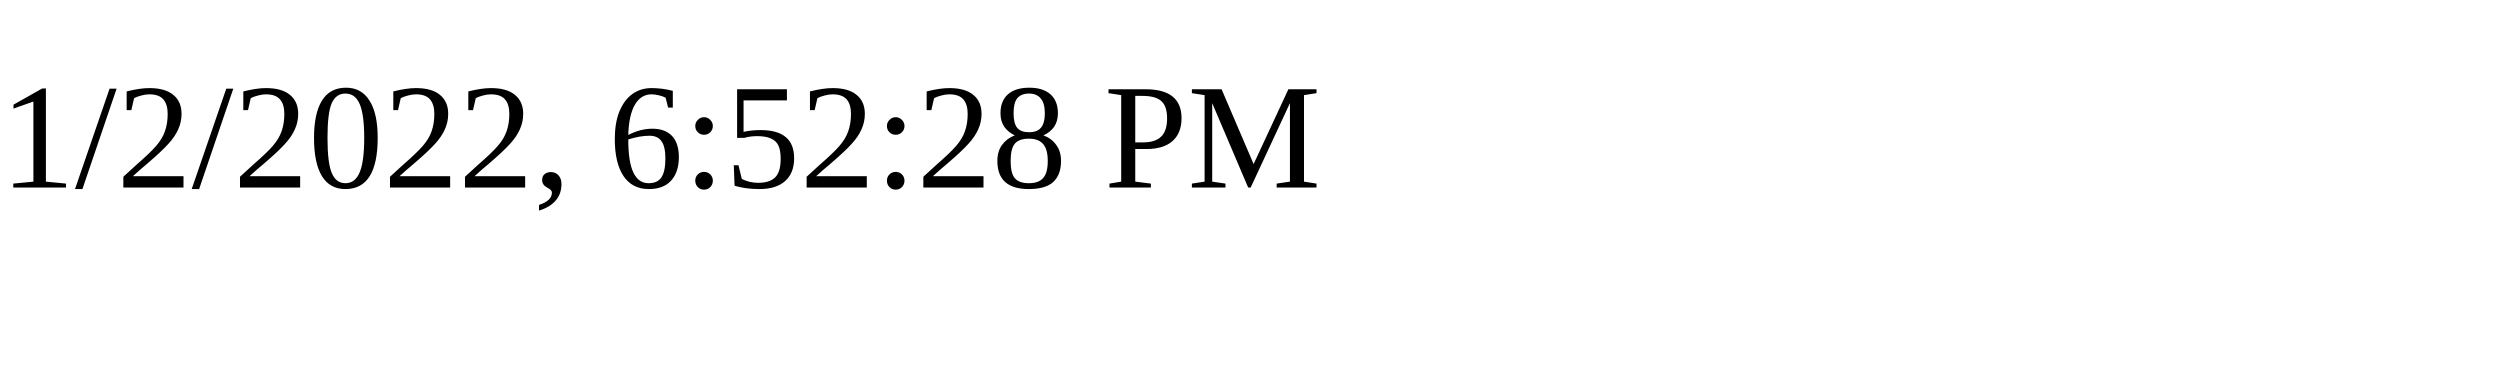
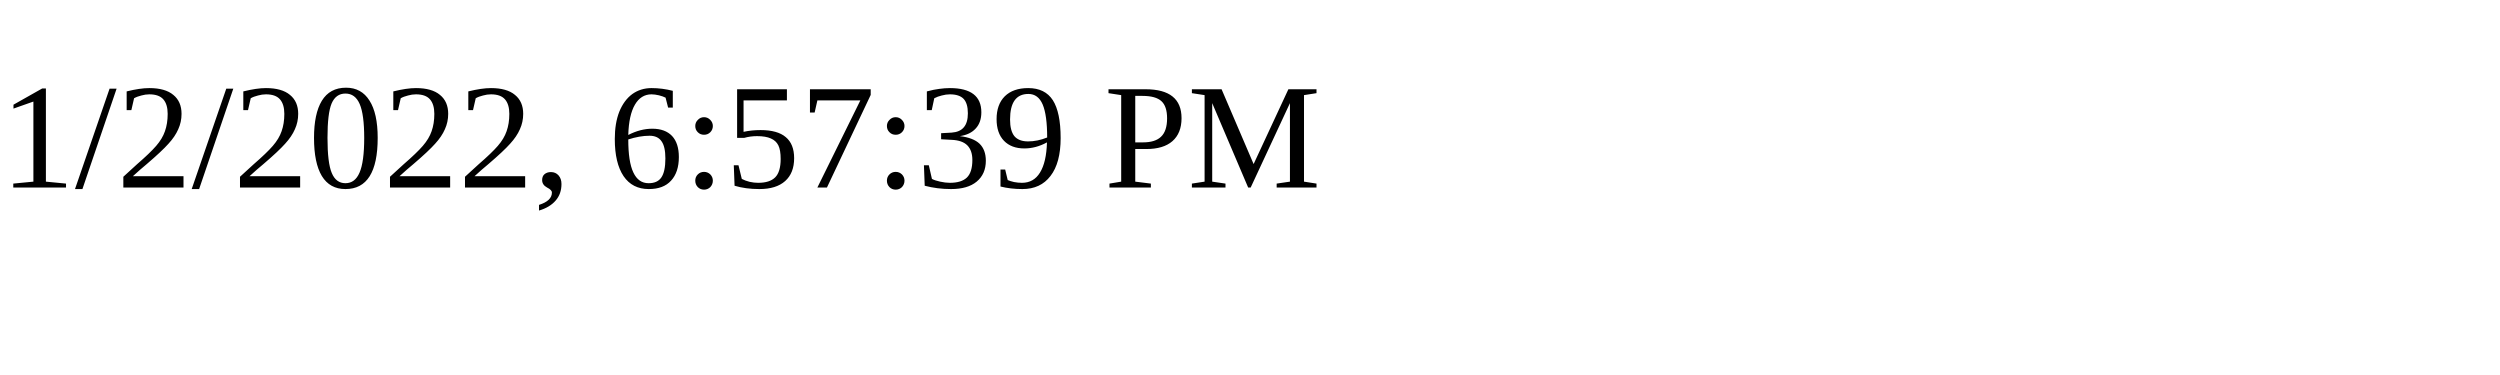
<svg xmlns="http://www.w3.org/2000/svg" height="30" width="200">
-   <text x="0" y="15">1/2/2022, 6:52:28 PM</text>
+   <text x="0" y="15">1/2/2022, 6:57:39 PM</text>
</svg>
